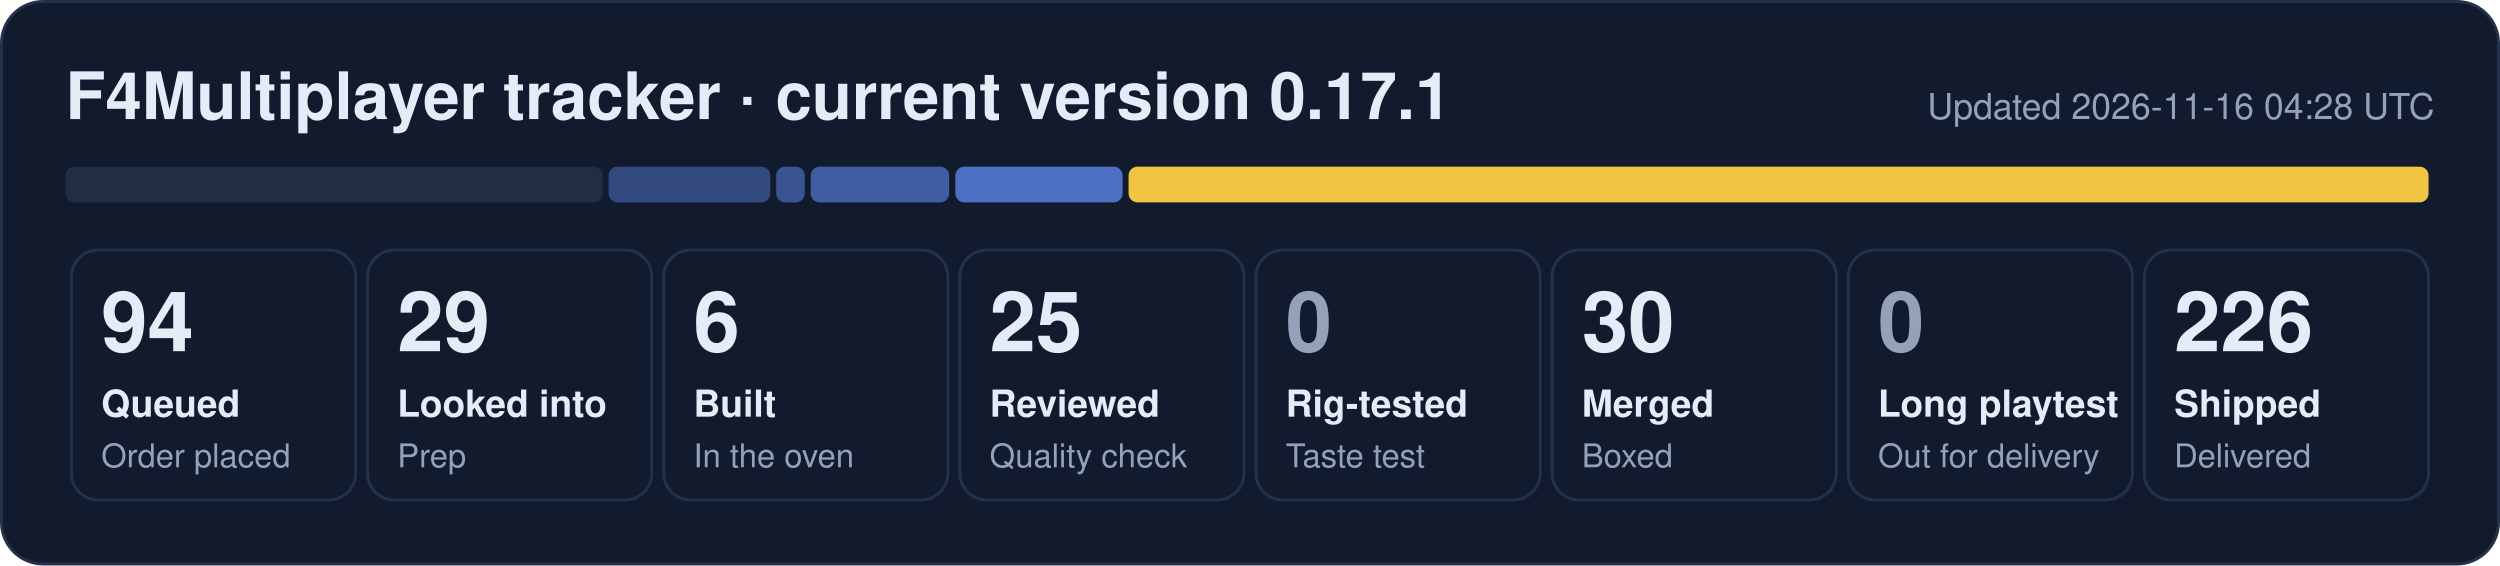
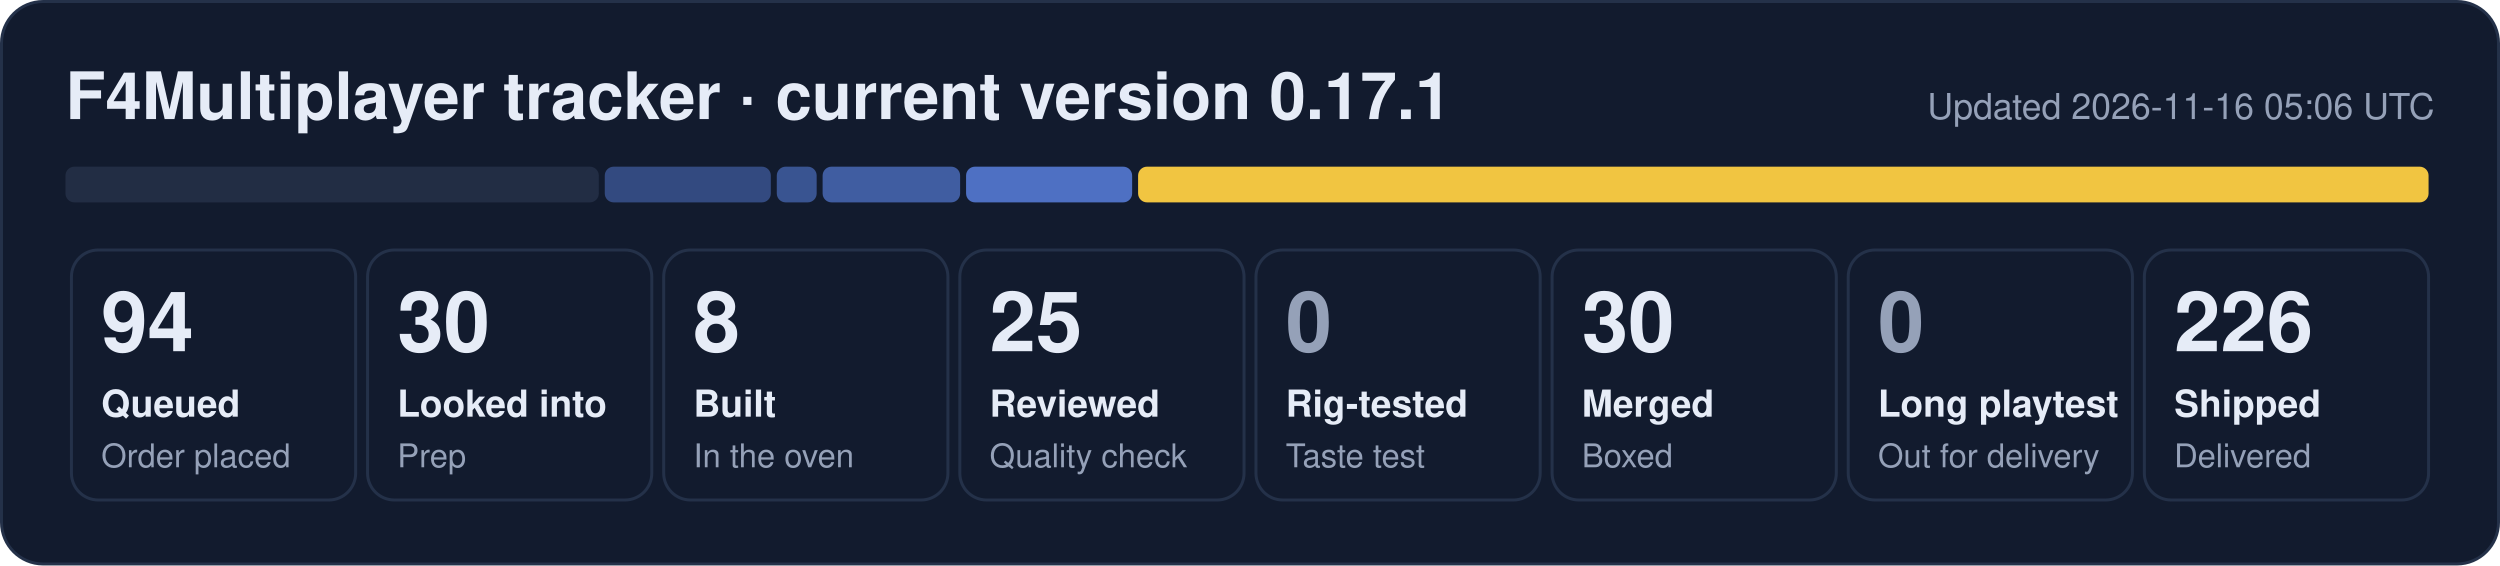
- <svg xmlns="http://www.w3.org/2000/svg" width="840" height="190" viewBox="0 0 840 190" role="img" aria-label="F4Multiplayer tracker: 94 queued, 29 looked into, 6 built, 25 reviewed, 30 merged, 226 shipped">
+ <svg xmlns="http://www.w3.org/2000/svg" width="840" height="190" viewBox="0 0 840 190" role="img" aria-label="F4Multiplayer tracker: 94 queued, 30 looked into, 8 built, 25 reviewed, 30 merged, 226 shipped">
  <rect x="0.5" y="0.5" width="839" height="189" rx="14" fill="#121b2e" stroke="#243149" />
  <text x="22" y="40" font-family="Segoe UI, Helvetica, Arial, sans-serif" font-size="22" font-weight="700" fill="#e6ecf7">F4Multiplayer tracker · current version 0.17.1</text>
-   <text x="818" y="40" font-family="Segoe UI, Helvetica, Arial, sans-serif" font-size="12" fill="#95a1b8" text-anchor="end">Updated 2026-11-16 04:28 UTC</text>
-   <rect x="22.0" y="56" width="180.5" height="12" rx="3" fill="#222d44" fill-opacity="1.00" />
-   <rect x="204.5" y="56" width="54.3" height="12" rx="3" fill="#5d86e8" fill-opacity="0.44" />
-   <rect x="260.8" y="56" width="9.6" height="12" rx="3" fill="#5d86e8" fill-opacity="0.53" />
-   <rect x="272.4" y="56" width="46.5" height="12" rx="3" fill="#5d86e8" fill-opacity="0.62" />
-   <rect x="321.0" y="56" width="56.2" height="12" rx="3" fill="#5d86e8" fill-opacity="0.80" />
-   <rect x="379.2" y="56" width="436.8" height="12" rx="3" fill="#f5c842" fill-opacity="0.98" />
+   <text x="818" y="40" font-family="Segoe UI, Helvetica, Arial, sans-serif" font-size="12" fill="#95a1b8" text-anchor="end">Updated 2026-11-16 05:06 UTC</text>
+   <rect x="22.0" y="56" width="179.2" height="12" rx="3" fill="#222d44" fill-opacity="1.00" />
+   <rect x="203.2" y="56" width="55.8" height="12" rx="3" fill="#5d86e8" fill-opacity="0.44" />
+   <rect x="261.0" y="56" width="13.4" height="12" rx="3" fill="#5d86e8" fill-opacity="0.53" />
+   <rect x="276.4" y="56" width="46.2" height="12" rx="3" fill="#5d86e8" fill-opacity="0.62" />
+   <rect x="324.6" y="56" width="55.8" height="12" rx="3" fill="#5d86e8" fill-opacity="0.80" />
+   <rect x="382.4" y="56" width="433.6" height="12" rx="3" fill="#f5c842" fill-opacity="0.98" />
  <rect x="24.0" y="84" width="95.5" height="84" rx="9" fill="none" stroke="#243149" />
  <text x="34.0" y="118" font-family="Segoe UI, Helvetica, Arial, sans-serif" font-size="28" font-weight="800" fill="#e6ecf7">94</text>
  <text x="34.0" y="140" font-family="Segoe UI, Helvetica, Arial, sans-serif" font-size="12.5" font-weight="600" fill="#e6ecf7">Queued</text>
  <text x="34.0" y="157" font-family="Segoe UI, Helvetica, Arial, sans-serif" font-size="11" fill="#95a1b8">Order placed</text>
  <rect x="123.5" y="84" width="95.5" height="84" rx="9" fill="none" stroke="#243149" />
-   <text x="133.5" y="118" font-family="Segoe UI, Helvetica, Arial, sans-serif" font-size="28" font-weight="800" fill="#e6ecf7">29</text>
+   <text x="133.5" y="118" font-family="Segoe UI, Helvetica, Arial, sans-serif" font-size="28" font-weight="800" fill="#e6ecf7">30</text>
  <text x="133.5" y="140" font-family="Segoe UI, Helvetica, Arial, sans-serif" font-size="12.5" font-weight="600" fill="#e6ecf7">Looked into</text>
  <text x="133.5" y="157" font-family="Segoe UI, Helvetica, Arial, sans-serif" font-size="11" fill="#95a1b8">Prep</text>
  <rect x="223.0" y="84" width="95.5" height="84" rx="9" fill="none" stroke="#243149" />
-   <text x="233.0" y="118" font-family="Segoe UI, Helvetica, Arial, sans-serif" font-size="28" font-weight="800" fill="#e6ecf7">6</text>
+   <text x="233.0" y="118" font-family="Segoe UI, Helvetica, Arial, sans-serif" font-size="28" font-weight="800" fill="#e6ecf7">8</text>
  <text x="233.0" y="140" font-family="Segoe UI, Helvetica, Arial, sans-serif" font-size="12.5" font-weight="600" fill="#e6ecf7">Built</text>
  <text x="233.0" y="157" font-family="Segoe UI, Helvetica, Arial, sans-serif" font-size="11" fill="#95a1b8">In the oven</text>
  <rect x="322.5" y="84" width="95.5" height="84" rx="9" fill="none" stroke="#243149" />
  <text x="332.5" y="118" font-family="Segoe UI, Helvetica, Arial, sans-serif" font-size="28" font-weight="800" fill="#e6ecf7">25</text>
  <text x="332.5" y="140" font-family="Segoe UI, Helvetica, Arial, sans-serif" font-size="12.5" font-weight="600" fill="#e6ecf7">Reviewed</text>
  <text x="332.5" y="157" font-family="Segoe UI, Helvetica, Arial, sans-serif" font-size="11" fill="#95a1b8">Quality check</text>
  <rect x="422.0" y="84" width="95.5" height="84" rx="9" fill="none" stroke="#243149" />
  <text x="432.0" y="118" font-family="Segoe UI, Helvetica, Arial, sans-serif" font-size="28" font-weight="800" fill="#95a1b8">0</text>
  <text x="432.0" y="140" font-family="Segoe UI, Helvetica, Arial, sans-serif" font-size="12.5" font-weight="600" fill="#e6ecf7">Rig-tested</text>
  <text x="432.0" y="157" font-family="Segoe UI, Helvetica, Arial, sans-serif" font-size="11" fill="#95a1b8">Taste test</text>
  <rect x="521.5" y="84" width="95.5" height="84" rx="9" fill="none" stroke="#243149" />
  <text x="531.5" y="118" font-family="Segoe UI, Helvetica, Arial, sans-serif" font-size="28" font-weight="800" fill="#e6ecf7">30</text>
  <text x="531.5" y="140" font-family="Segoe UI, Helvetica, Arial, sans-serif" font-size="12.5" font-weight="600" fill="#e6ecf7">Merged</text>
  <text x="531.5" y="157" font-family="Segoe UI, Helvetica, Arial, sans-serif" font-size="11" fill="#95a1b8">Boxed</text>
  <rect x="621.0" y="84" width="95.5" height="84" rx="9" fill="none" stroke="#243149" />
  <text x="631.0" y="118" font-family="Segoe UI, Helvetica, Arial, sans-serif" font-size="28" font-weight="800" fill="#95a1b8">0</text>
  <text x="631.0" y="140" font-family="Segoe UI, Helvetica, Arial, sans-serif" font-size="12.5" font-weight="600" fill="#e6ecf7">Long playtest</text>
  <text x="631.0" y="157" font-family="Segoe UI, Helvetica, Arial, sans-serif" font-size="11" fill="#95a1b8">Out for delivery</text>
  <rect x="720.5" y="84" width="95.5" height="84" rx="9" fill="none" stroke="#243149" />
  <text x="730.5" y="118" font-family="Segoe UI, Helvetica, Arial, sans-serif" font-size="28" font-weight="800" fill="#e6ecf7">226</text>
  <text x="730.5" y="140" font-family="Segoe UI, Helvetica, Arial, sans-serif" font-size="12.5" font-weight="600" fill="#e6ecf7">Shipped</text>
  <text x="730.5" y="157" font-family="Segoe UI, Helvetica, Arial, sans-serif" font-size="11" fill="#95a1b8">Delivered</text>
</svg>
